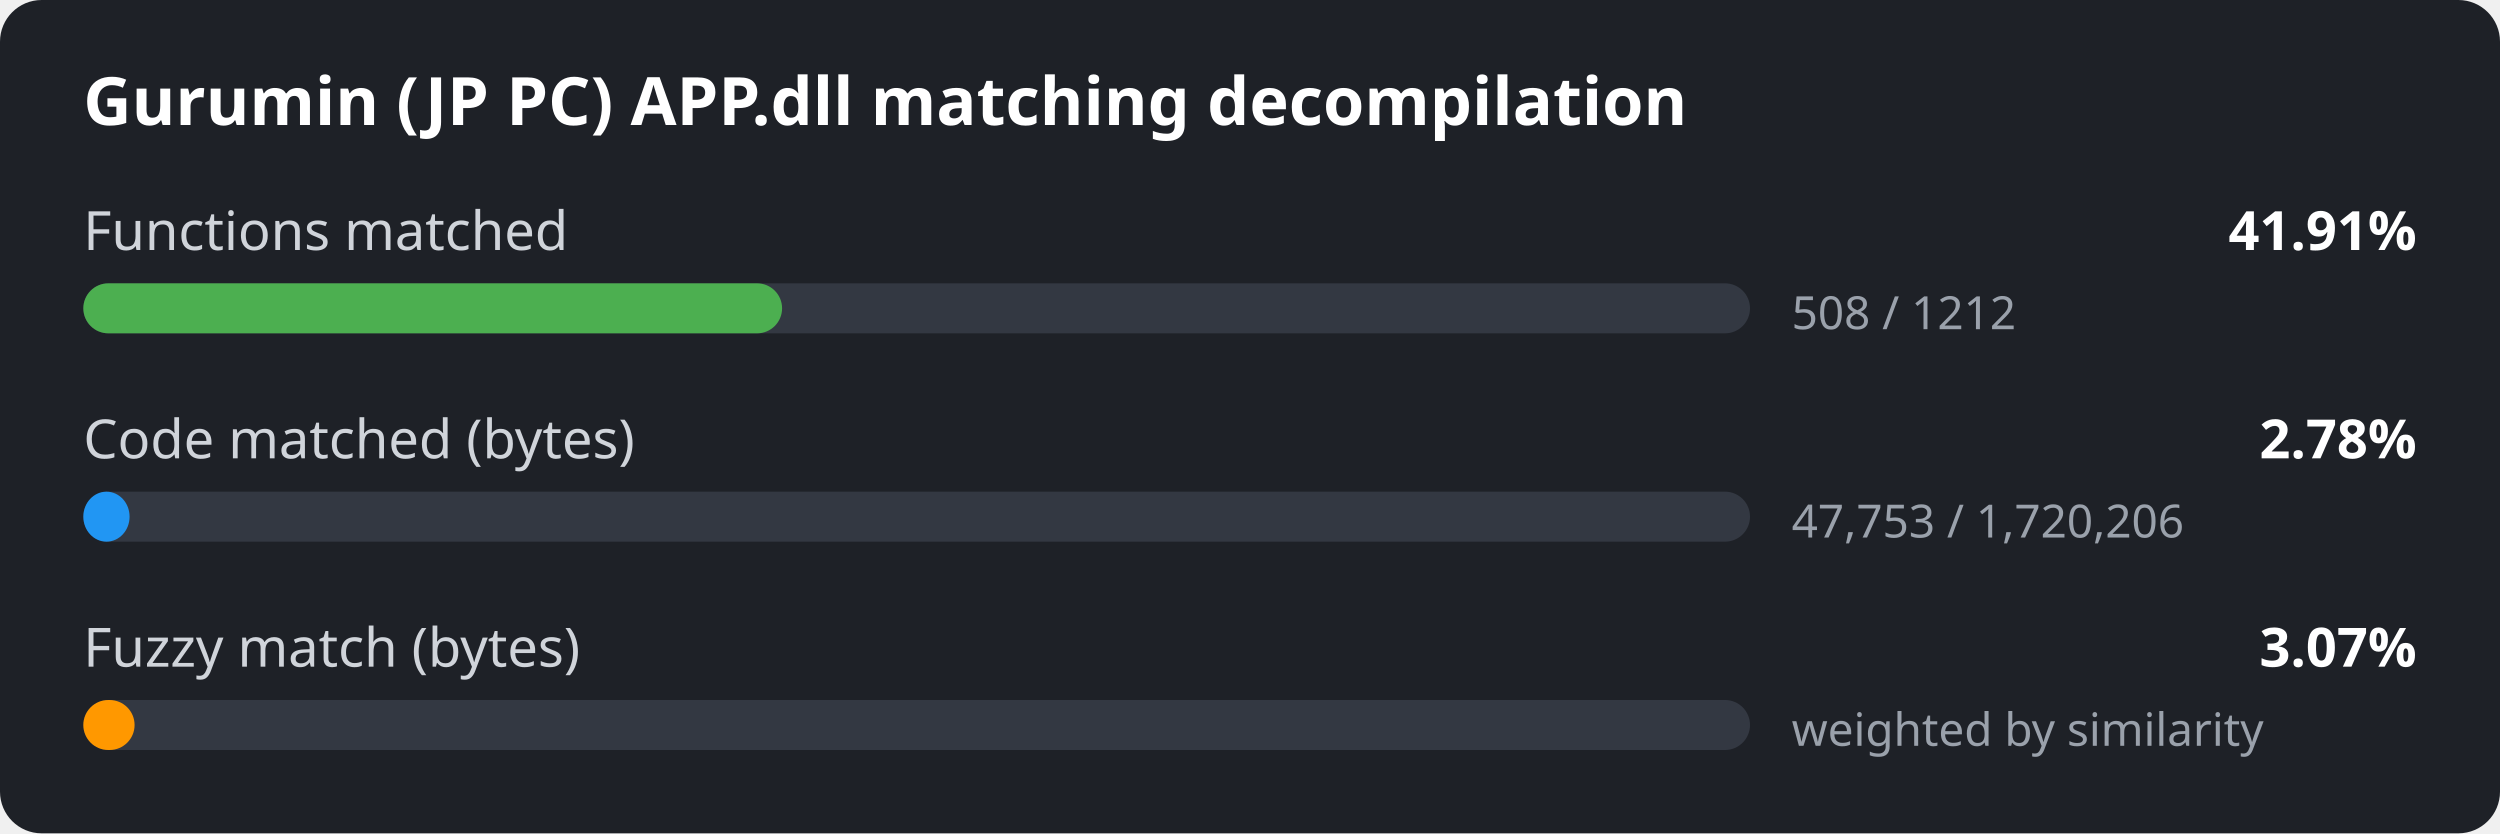
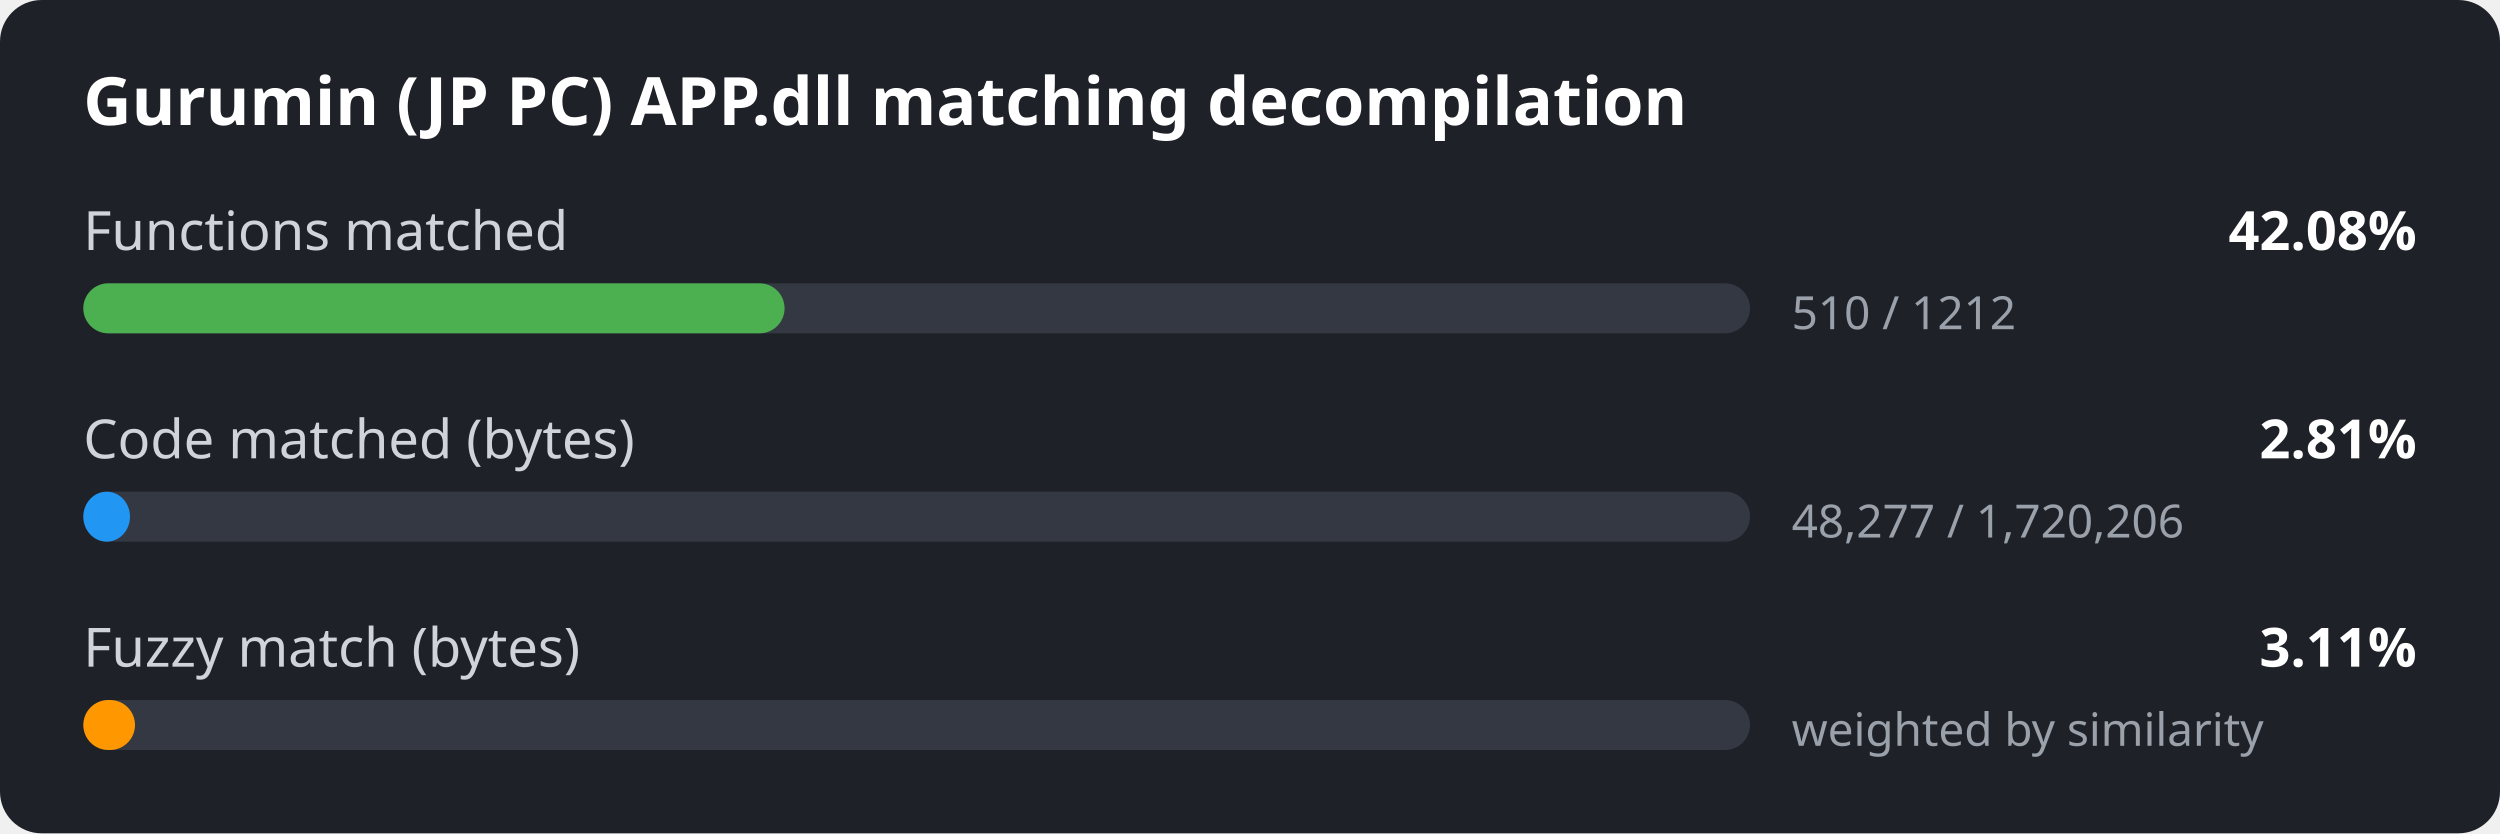
<svg xmlns="http://www.w3.org/2000/svg" width="600" height="200" viewBox="0 0 600 200">
  <style>
.bg { fill: #1e2127; }
.title { font: 600 16px sans-serif; fill: #ffffff; }
.label { font: 13px sans-serif; fill: #d0d4da; }
.value { font: 600 13px sans-serif; fill: #ffffff; }
.detail { font: 11px sans-serif; fill: #9aa1ab; }
.track { fill: #333842; }
</style>
  <rect width="600" height="200" rx="10" class="bg" />
  <text x="20" y="30" class="title">Gurumin (JP PC) APP.dll matching decompilation</text>
  <text x="20" y="60" class="label">Functions matched</text>
-   <text x="580" y="60" class="value" text-anchor="end">41.91%</text>
+   <text x="580" y="60" class="value" text-anchor="end">42.08%</text>
  <rect x="20" y="68" width="400" height="12" rx="6" class="track" />
-   <rect x="20" y="68" width="167.7" height="12" rx="6" fill="#4caf50" />
-   <text x="430" y="79" class="detail">508 / 1212</text>
+   <rect x="20" y="68" width="168.3" height="12" rx="6" fill="#4caf50" />
+   <text x="430" y="79" class="detail">510 / 1212</text>
  <text x="20" y="110" class="label">Code matched (bytes)</text>
-   <text x="580" y="110" class="value" text-anchor="end">2.78%</text>
+   <text x="580" y="110" class="value" text-anchor="end">2.81%</text>
  <rect x="20" y="118" width="400" height="12" rx="6" class="track" />
-   <rect x="20" y="118" width="11.1" height="12" rx="6" fill="#2196f3" />
-   <text x="430" y="129" class="detail">47,753 / 1,720,206</text>
+   <rect x="20" y="118" width="11.2" height="12" rx="6" fill="#2196f3" />
+   <text x="430" y="129" class="detail">48,277 / 1,720,206</text>
  <text x="20" y="160" class="label">Fuzzy match (bytes)</text>
-   <text x="580" y="160" class="value" text-anchor="end">3.07%</text>
+   <text x="580" y="160" class="value" text-anchor="end">3.11%</text>
  <rect x="20" y="168" width="400" height="12" rx="6" class="track" />
-   <rect x="20" y="168" width="12.3" height="12" rx="6" fill="#ff9800" />
+   <rect x="20" y="168" width="12.4" height="12" rx="6" fill="#ff9800" />
  <text x="430" y="179" class="detail">weighted by similarity</text>
</svg>
